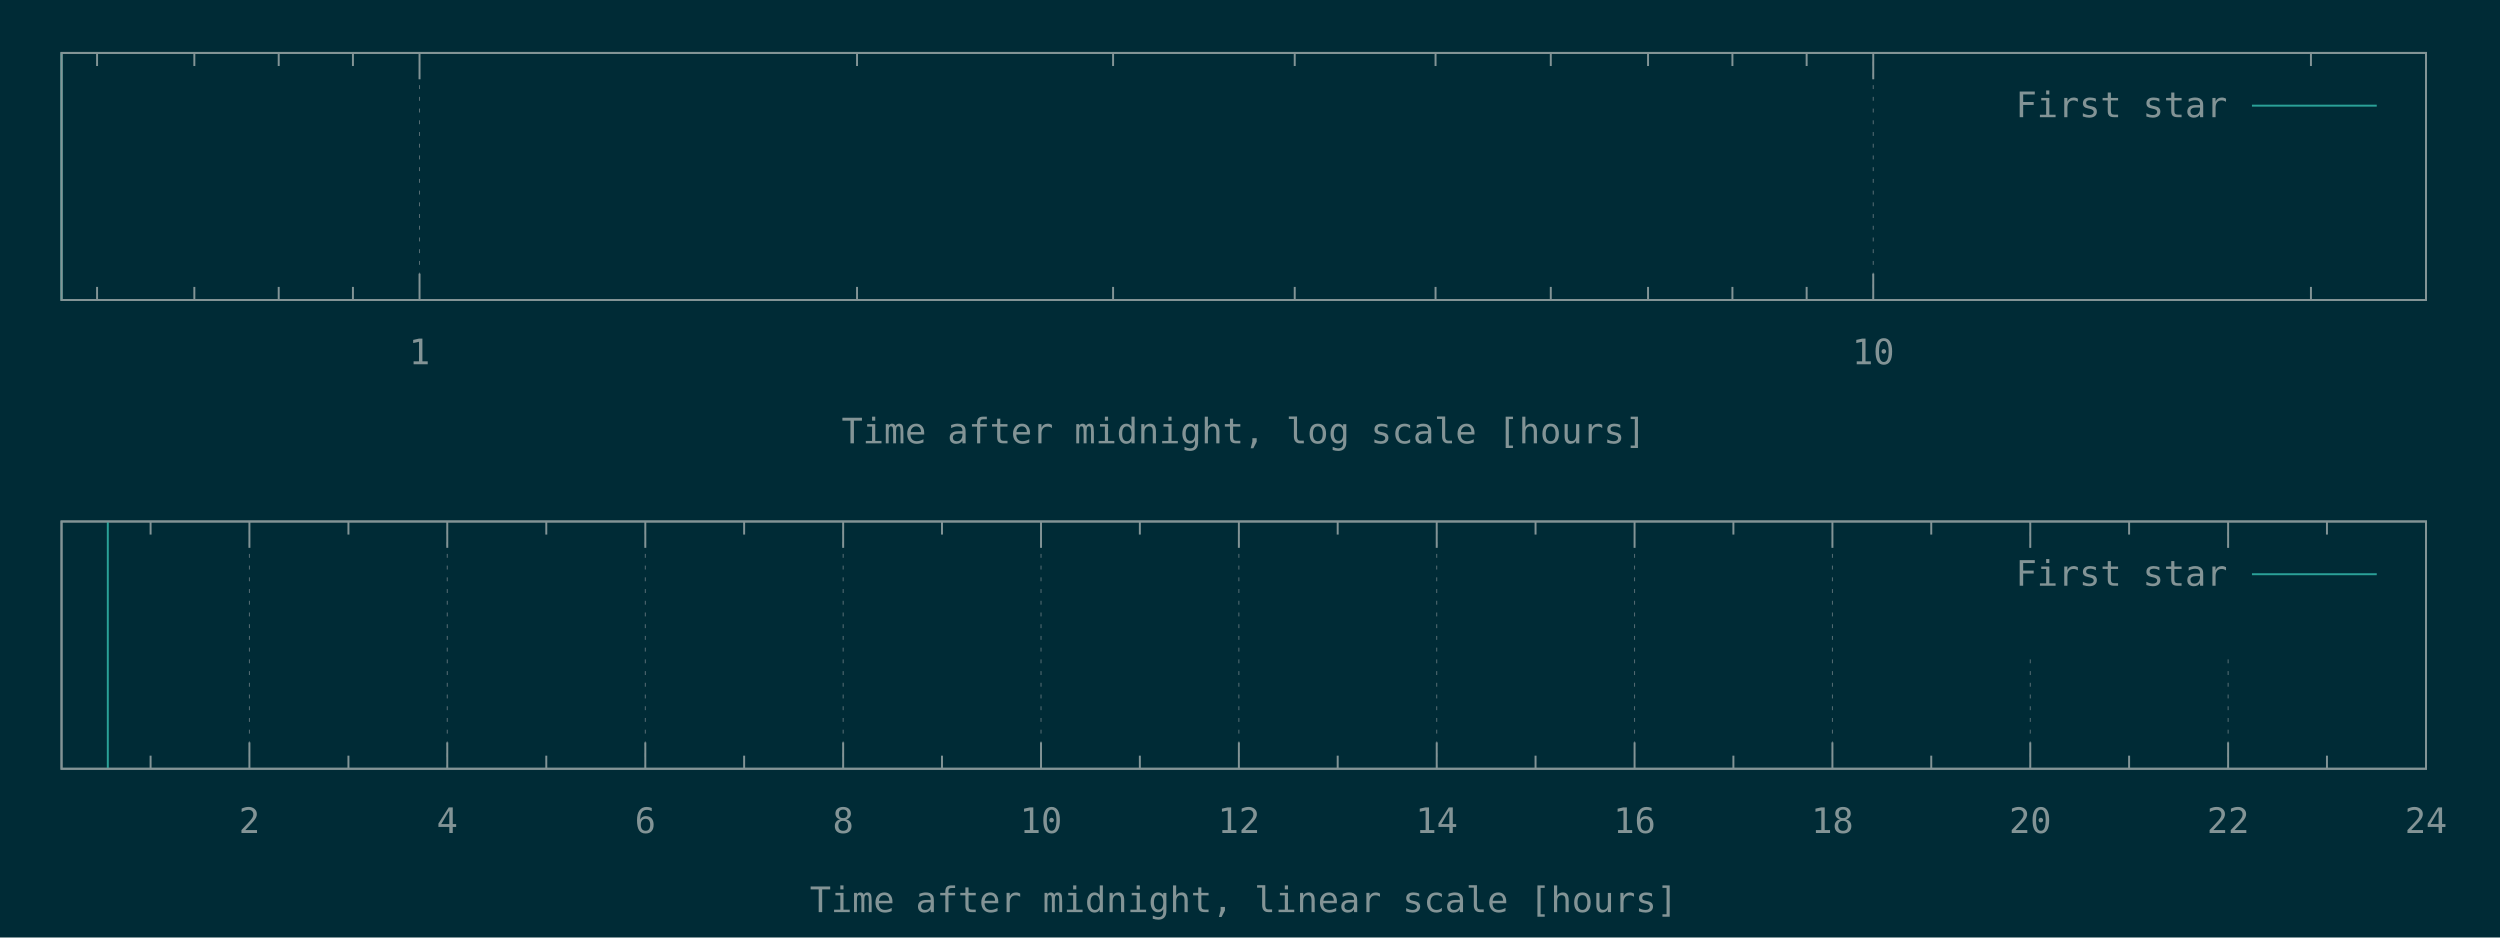
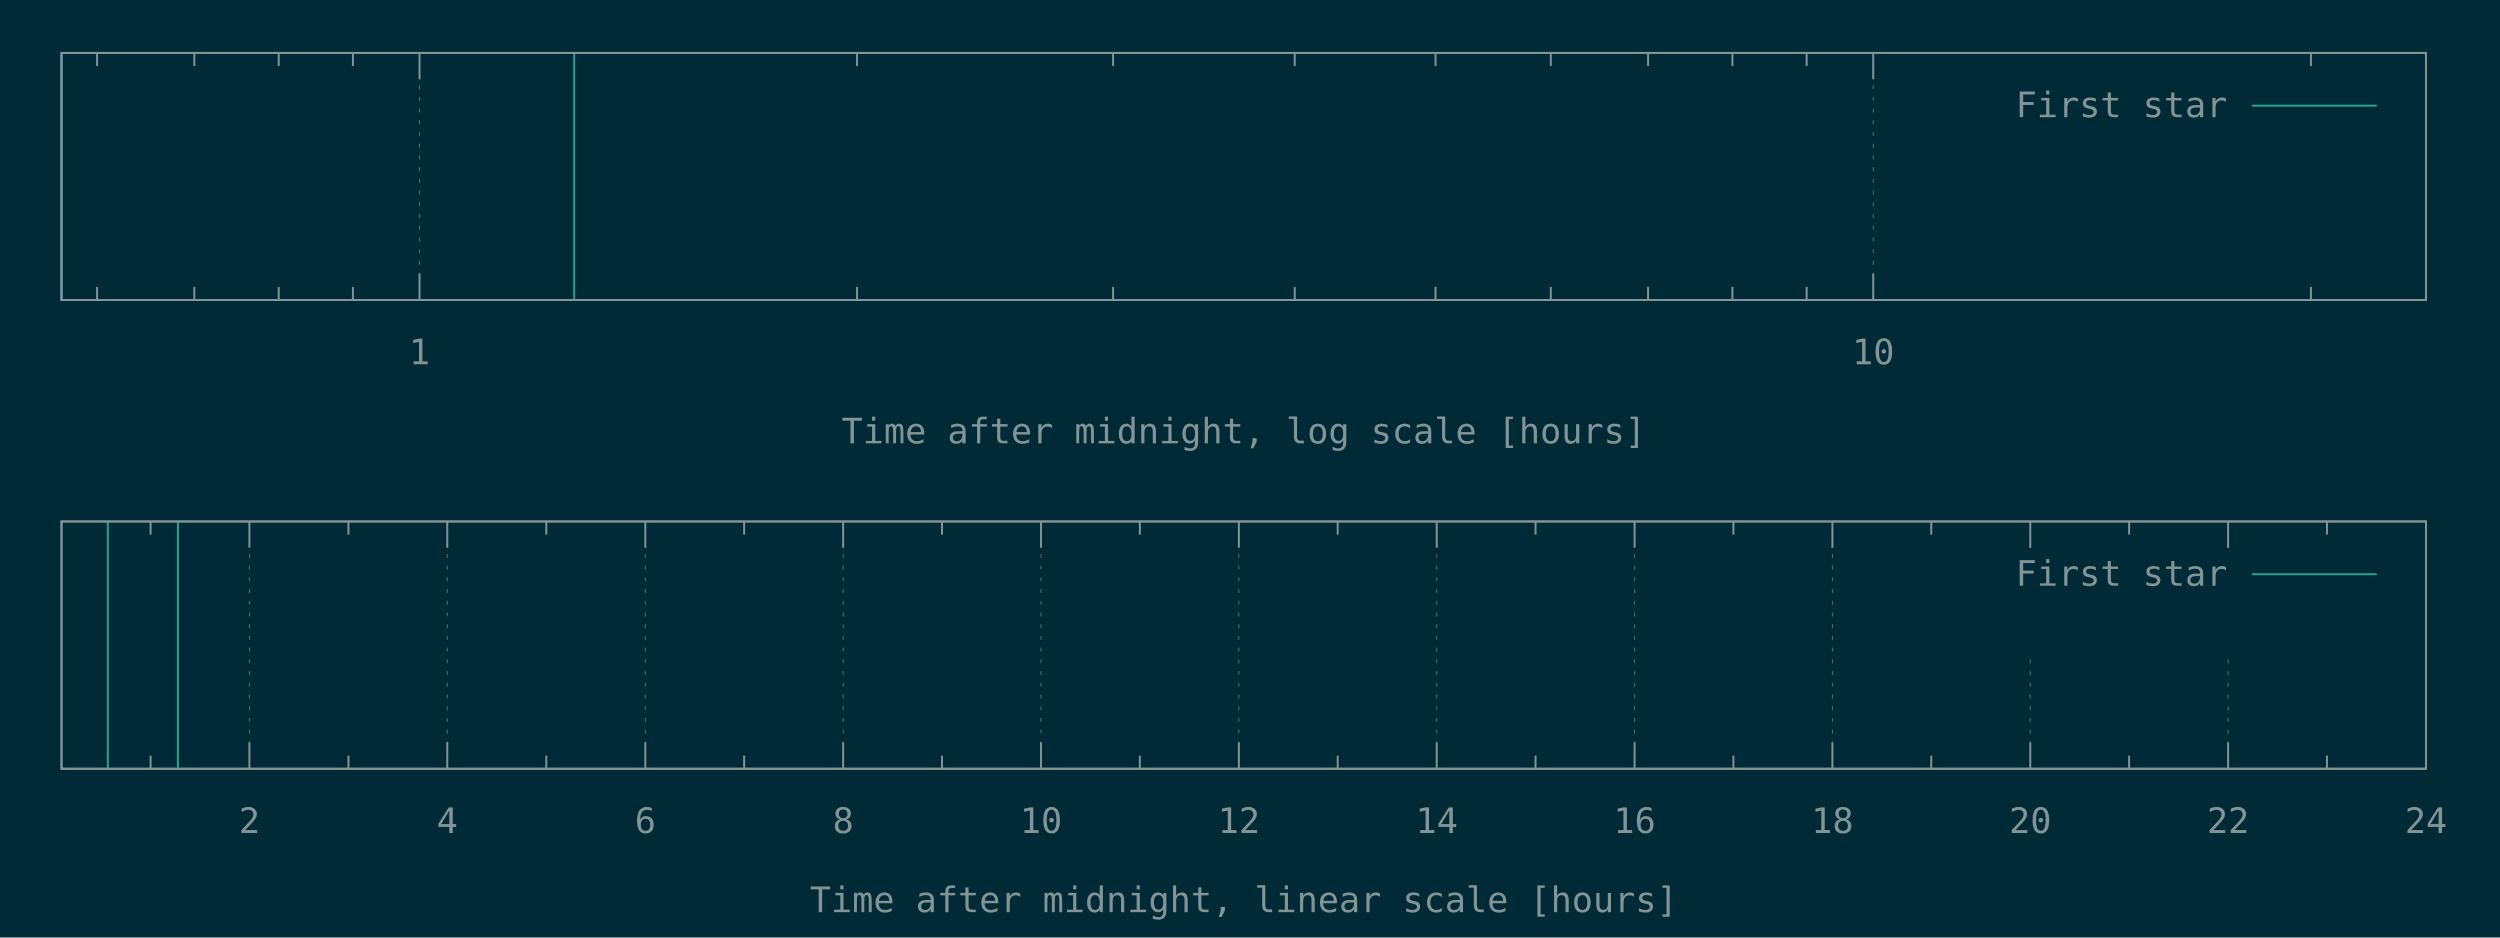
<svg xmlns="http://www.w3.org/2000/svg" xmlns:xlink="http://www.w3.org/1999/xlink" width="1280" height="480" viewBox="0 0 1280 480">
  <g id="gnuplot_canvas">
    <rect x="0" y="0" width="1280" height="480" fill="#002b36" />
    <defs>
      <circle id="gpDot" r="0.5" stroke-width="0.5" stroke="currentColor" />
      <path id="gpPt0" stroke-width="0.148" stroke="currentColor" d="M-1,0 h2 M0,-1 v2" />
      <path id="gpPt1" stroke-width="0.148" stroke="currentColor" d="M-1,-1 L1,1 M1,-1 L-1,1" />
      <path id="gpPt2" stroke-width="0.148" stroke="currentColor" d="M-1,0 L1,0 M0,-1 L0,1 M-1,-1 L1,1 M-1,1 L1,-1" />
      <rect id="gpPt3" stroke-width="0.148" stroke="currentColor" x="-1" y="-1" width="2" height="2" />
      <rect id="gpPt4" stroke-width="0.148" stroke="currentColor" fill="currentColor" x="-1" y="-1" width="2" height="2" />
      <circle id="gpPt5" stroke-width="0.148" stroke="currentColor" cx="0" cy="0" r="1" />
      <use xlink:href="#gpPt5" id="gpPt6" fill="currentColor" stroke="none" />
      <path id="gpPt7" stroke-width="0.148" stroke="currentColor" d="M0,-1.33 L-1.33,0.67 L1.33,0.67 z" />
      <use xlink:href="#gpPt7" id="gpPt8" fill="currentColor" stroke="none" />
      <use xlink:href="#gpPt7" id="gpPt9" stroke="currentColor" transform="rotate(180)" />
      <use xlink:href="#gpPt9" id="gpPt10" fill="currentColor" stroke="none" />
      <use xlink:href="#gpPt3" id="gpPt11" stroke="currentColor" transform="rotate(45)" />
      <use xlink:href="#gpPt11" id="gpPt12" fill="currentColor" stroke="none" />
      <path id="gpPt13" stroke-width="0.148" stroke="currentColor" d="M0,1.330 L1.265,0.411 L0.782,-1.067 L-0.782,-1.076 L-1.265,0.411 z" />
      <use xlink:href="#gpPt13" id="gpPt14" fill="currentColor" stroke="none" />
      <filter id="textbox" filterUnits="objectBoundingBox" x="0" y="0" height="1" width="1">
        <feFlood flood-color="#002B36" flood-opacity="1" result="bgnd" />
        <feComposite in="SourceGraphic" in2="bgnd" operator="atop" />
      </filter>
      <filter id="greybox" filterUnits="objectBoundingBox" x="0" y="0" height="1" width="1">
        <feFlood flood-color="lightgrey" flood-opacity="1" result="grey" />
        <feComposite in="SourceGraphic" in2="grey" operator="atop" />
      </filter>
    </defs>
    <g fill="none" color="#002B36" stroke="currentColor" stroke-width="1.00" stroke-linecap="butt" stroke-linejoin="miter">
</g>
    <g fill="none" color="black" stroke="currentColor" stroke-width="1.00" stroke-linecap="butt" stroke-linejoin="miter">
      <path stroke="rgb(131, 148, 150)" d="M49.7,153.6 L49.7,146.9 M49.7,27.1 L49.7,33.8 M99.5,153.6 L99.5,146.9 M99.5,27.1 L99.5,33.8   M142.7,153.6 L142.7,146.9 M142.7,27.1 L142.7,33.8 M180.7,153.6 L180.7,146.9 M180.7,27.1 L180.7,33.8    " />
    </g>
    <g fill="none" color="black" stroke="rgb(131, 148, 150)" stroke-width="0.50" stroke-linecap="butt" stroke-linejoin="miter">
</g>
    <g fill="none" color="gray" stroke="currentColor" stroke-width="0.50" stroke-linecap="butt" stroke-linejoin="miter">
      <path stroke="rgb( 88, 110, 117)" stroke-dasharray="2,4" class="gridline" d="M214.8,153.6 L214.8,27.1  " />
    </g>
    <g fill="none" color="gray" stroke="rgb( 88, 110, 117)" stroke-width="1.00" stroke-linecap="butt" stroke-linejoin="miter">
</g>
    <g fill="none" color="black" stroke="currentColor" stroke-width="1.00" stroke-linecap="butt" stroke-linejoin="miter">
      <path stroke="rgb(131, 148, 150)" d="M214.8,153.6 L214.8,140.1 M214.8,27.1 L214.8,40.6  " />
      <g transform="translate(214.8,186.5)" stroke="none" fill="rgb(131,148,150)" font-family="Inconsolata" font-size="18.00" text-anchor="middle">
        <text>
          <tspan font-family="Inconsolata"> 1</tspan>
        </text>
      </g>
    </g>
    <g fill="none" color="black" stroke="currentColor" stroke-width="1.00" stroke-linecap="butt" stroke-linejoin="miter">
      <path stroke="rgb(131, 148, 150)" d="M438.8,153.6 L438.8,146.9 M438.8,27.1 L438.8,33.8 M569.9,153.6 L569.9,146.9 M569.9,27.1 L569.9,33.8   M662.9,153.6 L662.9,146.9 M662.9,27.1 L662.9,33.8 M735.0,153.6 L735.0,146.9 M735.0,27.1 L735.0,33.8   M794.0,153.6 L794.0,146.9 M794.0,27.1 L794.0,33.8 M843.8,153.6 L843.8,146.9 M843.8,27.1 L843.8,33.8   M887.0,153.6 L887.0,146.9 M887.0,27.1 L887.0,33.8 M925.0,153.6 L925.0,146.9 M925.0,27.1 L925.0,33.8    " />
    </g>
    <g fill="none" color="black" stroke="rgb(131, 148, 150)" stroke-width="0.50" stroke-linecap="butt" stroke-linejoin="miter">
</g>
    <g fill="none" color="gray" stroke="currentColor" stroke-width="0.50" stroke-linecap="butt" stroke-linejoin="miter">
      <path stroke="rgb( 88, 110, 117)" stroke-dasharray="2,4" class="gridline" d="M959.1,153.6 L959.1,27.1  " />
    </g>
    <g fill="none" color="gray" stroke="rgb( 88, 110, 117)" stroke-width="1.00" stroke-linecap="butt" stroke-linejoin="miter">
</g>
    <g fill="none" color="black" stroke="currentColor" stroke-width="1.00" stroke-linecap="butt" stroke-linejoin="miter">
      <path stroke="rgb(131, 148, 150)" d="M959.1,153.6 L959.1,140.1 M959.1,27.1 L959.1,40.6  " />
      <g transform="translate(959.1,186.5)" stroke="none" fill="rgb(131,148,150)" font-family="Inconsolata" font-size="18.00" text-anchor="middle">
        <text>
          <tspan font-family="Inconsolata"> 10</tspan>
        </text>
      </g>
    </g>
    <g fill="none" color="black" stroke="currentColor" stroke-width="1.00" stroke-linecap="butt" stroke-linejoin="miter">
      <path stroke="rgb(131, 148, 150)" d="M1183.2,153.6 L1183.2,146.9 M1183.2,27.1 L1183.2,33.8  " />
    </g>
    <g fill="none" color="black" stroke="currentColor" stroke-width="1.00" stroke-linecap="butt" stroke-linejoin="miter">
      <path stroke="rgb(131, 148, 150)" d="M31.5,27.1 L31.5,153.6 L1242.1,153.6 L1242.1,27.1 L31.5,27.1 Z  " />
    </g>
    <g fill="none" color="black" stroke="currentColor" stroke-width="1.00" stroke-linecap="butt" stroke-linejoin="miter">
      <g transform="translate(636.8,227.0)" stroke="none" fill="rgb(131,148,150)" font-family="Inconsolata" font-size="18.00" text-anchor="middle">
        <text>
          <tspan font-family="Inconsolata">Time after midnight, log scale [hours]</tspan>
        </text>
      </g>
    </g>
    <g fill="none" color="black" stroke="currentColor" stroke-width="1.00" stroke-linecap="butt" stroke-linejoin="miter">
</g>
    <g id="gnuplot_plot_1a">
      <g fill="none" color="black" stroke="currentColor" stroke-width="1.00" stroke-linecap="butt" stroke-linejoin="miter">
-         <path stroke="rgb( 42, 161, 152)" d="M31.5,153.6 L31.5,27.1  " />
+         <path stroke="rgb( 42, 161, 152)" d="M31.5,153.6 L31.5,27.1 M294.0,153.6 L294.0,27.1  " />
      </g>
    </g>
    <g id="gnuplot_plot_2a">
      <g fill="none" color="black" stroke="currentColor" stroke-width="1.00" stroke-linecap="butt" stroke-linejoin="miter">
</g>
    </g>
    <g stroke="none" shape-rendering="crispEdges">
      <polygon fill="#002B36" points="1001.8,94.6 1229.5,94.6 1229.5,40.6 1001.8,40.6 " />
    </g>
    <g id="gnuplot_plot_1a">
      <g fill="none" color="black" stroke="currentColor" stroke-width="1.00" stroke-linecap="butt" stroke-linejoin="miter">
        <g transform="translate(1140.4,60.0)" stroke="none" fill="rgb(131,148,150)" font-family="Inconsolata" font-size="18.00" text-anchor="end">
          <text>
            <tspan font-family="Inconsolata">First star</tspan>
          </text>
        </g>
      </g>
      <g fill="none" color="black" stroke="currentColor" stroke-width="1.00" stroke-linecap="butt" stroke-linejoin="miter">
        <path stroke="rgb( 42, 161, 152)" d="M1153.0,54.1 L1216.9,54.1  " />
      </g>
    </g>
    <g id="gnuplot_plot_2a">
      <g fill="none" color="black" stroke="currentColor" stroke-width="1.00" stroke-linecap="butt" stroke-linejoin="miter">
</g>
    </g>
    <g fill="none" color="#002B36" stroke="rgb(211,  54, 130)" stroke-width="2.00" stroke-linecap="butt" stroke-linejoin="miter">
</g>
    <g fill="none" color="black" stroke="currentColor" stroke-width="2.00" stroke-linecap="butt" stroke-linejoin="miter">
</g>
    <g fill="none" color="black" stroke="black" stroke-width="1.00" stroke-linecap="butt" stroke-linejoin="miter">
</g>
    <g fill="none" color="black" stroke="currentColor" stroke-width="1.00" stroke-linecap="butt" stroke-linejoin="miter">
      <path stroke="rgb(131, 148, 150)" d="M31.5,27.1 L31.5,153.6 L1242.1,153.6 L1242.1,27.1 L31.5,27.1 Z  " />
    </g>
    <g fill="none" color="black" stroke="currentColor" stroke-width="1.00" stroke-linecap="butt" stroke-linejoin="miter">
</g>
    <g fill="none" color="black" stroke="currentColor" stroke-width="1.00" stroke-linecap="butt" stroke-linejoin="miter">
      <path stroke="rgb(131, 148, 150)" d="M77.1,393.6 L77.1,386.9 M77.1,267.0 L77.1,273.7  " />
    </g>
    <g fill="none" color="black" stroke="rgb(131, 148, 150)" stroke-width="0.50" stroke-linecap="butt" stroke-linejoin="miter">
</g>
    <g fill="none" color="gray" stroke="currentColor" stroke-width="0.50" stroke-linecap="butt" stroke-linejoin="miter">
      <path stroke="rgb( 88, 110, 117)" stroke-dasharray="2,4" class="gridline" d="M127.7,393.6 L127.7,267.0  " />
    </g>
    <g fill="none" color="gray" stroke="rgb( 88, 110, 117)" stroke-width="1.00" stroke-linecap="butt" stroke-linejoin="miter">
</g>
    <g fill="none" color="black" stroke="currentColor" stroke-width="1.00" stroke-linecap="butt" stroke-linejoin="miter">
      <path stroke="rgb(131, 148, 150)" d="M127.7,393.6 L127.7,380.1 M127.7,267.0 L127.7,280.5  " />
      <g transform="translate(127.7,426.5)" stroke="none" fill="rgb(131,148,150)" font-family="Inconsolata" font-size="18.00" text-anchor="middle">
        <text>
          <tspan font-family="Inconsolata"> 2</tspan>
        </text>
      </g>
    </g>
    <g fill="none" color="black" stroke="currentColor" stroke-width="1.00" stroke-linecap="butt" stroke-linejoin="miter">
      <path stroke="rgb(131, 148, 150)" d="M178.4,393.6 L178.4,386.9 M178.4,267.0 L178.4,273.7  " />
    </g>
    <g fill="none" color="black" stroke="rgb(131, 148, 150)" stroke-width="0.50" stroke-linecap="butt" stroke-linejoin="miter">
</g>
    <g fill="none" color="gray" stroke="currentColor" stroke-width="0.50" stroke-linecap="butt" stroke-linejoin="miter">
      <path stroke="rgb( 88, 110, 117)" stroke-dasharray="2,4" class="gridline" d="M229.0,393.6 L229.0,267.0  " />
    </g>
    <g fill="none" color="gray" stroke="rgb( 88, 110, 117)" stroke-width="1.00" stroke-linecap="butt" stroke-linejoin="miter">
</g>
    <g fill="none" color="black" stroke="currentColor" stroke-width="1.00" stroke-linecap="butt" stroke-linejoin="miter">
      <path stroke="rgb(131, 148, 150)" d="M229.0,393.6 L229.0,380.1 M229.0,267.0 L229.0,280.5  " />
      <g transform="translate(229.0,426.5)" stroke="none" fill="rgb(131,148,150)" font-family="Inconsolata" font-size="18.00" text-anchor="middle">
        <text>
          <tspan font-family="Inconsolata"> 4</tspan>
        </text>
      </g>
    </g>
    <g fill="none" color="black" stroke="currentColor" stroke-width="1.00" stroke-linecap="butt" stroke-linejoin="miter">
      <path stroke="rgb(131, 148, 150)" d="M279.7,393.6 L279.7,386.9 M279.7,267.0 L279.7,273.7  " />
    </g>
    <g fill="none" color="black" stroke="rgb(131, 148, 150)" stroke-width="0.50" stroke-linecap="butt" stroke-linejoin="miter">
</g>
    <g fill="none" color="gray" stroke="currentColor" stroke-width="0.50" stroke-linecap="butt" stroke-linejoin="miter">
      <path stroke="rgb( 88, 110, 117)" stroke-dasharray="2,4" class="gridline" d="M330.4,393.6 L330.4,267.0  " />
    </g>
    <g fill="none" color="gray" stroke="rgb( 88, 110, 117)" stroke-width="1.00" stroke-linecap="butt" stroke-linejoin="miter">
</g>
    <g fill="none" color="black" stroke="currentColor" stroke-width="1.00" stroke-linecap="butt" stroke-linejoin="miter">
      <path stroke="rgb(131, 148, 150)" d="M330.4,393.6 L330.4,380.1 M330.4,267.0 L330.4,280.5  " />
      <g transform="translate(330.4,426.5)" stroke="none" fill="rgb(131,148,150)" font-family="Inconsolata" font-size="18.00" text-anchor="middle">
        <text>
          <tspan font-family="Inconsolata"> 6</tspan>
        </text>
      </g>
    </g>
    <g fill="none" color="black" stroke="currentColor" stroke-width="1.00" stroke-linecap="butt" stroke-linejoin="miter">
      <path stroke="rgb(131, 148, 150)" d="M381.0,393.6 L381.0,386.9 M381.0,267.0 L381.0,273.7  " />
    </g>
    <g fill="none" color="black" stroke="rgb(131, 148, 150)" stroke-width="0.50" stroke-linecap="butt" stroke-linejoin="miter">
</g>
    <g fill="none" color="gray" stroke="currentColor" stroke-width="0.50" stroke-linecap="butt" stroke-linejoin="miter">
      <path stroke="rgb( 88, 110, 117)" stroke-dasharray="2,4" class="gridline" d="M431.7,393.6 L431.7,267.0  " />
    </g>
    <g fill="none" color="gray" stroke="rgb( 88, 110, 117)" stroke-width="1.00" stroke-linecap="butt" stroke-linejoin="miter">
</g>
    <g fill="none" color="black" stroke="currentColor" stroke-width="1.00" stroke-linecap="butt" stroke-linejoin="miter">
      <path stroke="rgb(131, 148, 150)" d="M431.7,393.6 L431.7,380.1 M431.7,267.0 L431.7,280.5  " />
      <g transform="translate(431.7,426.5)" stroke="none" fill="rgb(131,148,150)" font-family="Inconsolata" font-size="18.00" text-anchor="middle">
        <text>
          <tspan font-family="Inconsolata"> 8</tspan>
        </text>
      </g>
    </g>
    <g fill="none" color="black" stroke="currentColor" stroke-width="1.00" stroke-linecap="butt" stroke-linejoin="miter">
      <path stroke="rgb(131, 148, 150)" d="M482.3,393.6 L482.3,386.9 M482.3,267.0 L482.3,273.7  " />
    </g>
    <g fill="none" color="black" stroke="rgb(131, 148, 150)" stroke-width="0.50" stroke-linecap="butt" stroke-linejoin="miter">
</g>
    <g fill="none" color="gray" stroke="currentColor" stroke-width="0.50" stroke-linecap="butt" stroke-linejoin="miter">
      <path stroke="rgb( 88, 110, 117)" stroke-dasharray="2,4" class="gridline" d="M533.0,393.6 L533.0,267.0  " />
    </g>
    <g fill="none" color="gray" stroke="rgb( 88, 110, 117)" stroke-width="1.00" stroke-linecap="butt" stroke-linejoin="miter">
</g>
    <g fill="none" color="black" stroke="currentColor" stroke-width="1.00" stroke-linecap="butt" stroke-linejoin="miter">
      <path stroke="rgb(131, 148, 150)" d="M533.0,393.6 L533.0,380.1 M533.0,267.0 L533.0,280.5  " />
      <g transform="translate(533.0,426.5)" stroke="none" fill="rgb(131,148,150)" font-family="Inconsolata" font-size="18.00" text-anchor="middle">
        <text>
          <tspan font-family="Inconsolata"> 10</tspan>
        </text>
      </g>
    </g>
    <g fill="none" color="black" stroke="currentColor" stroke-width="1.00" stroke-linecap="butt" stroke-linejoin="miter">
      <path stroke="rgb(131, 148, 150)" d="M583.6,393.6 L583.6,386.9 M583.6,267.0 L583.6,273.7  " />
    </g>
    <g fill="none" color="black" stroke="rgb(131, 148, 150)" stroke-width="0.50" stroke-linecap="butt" stroke-linejoin="miter">
</g>
    <g fill="none" color="gray" stroke="currentColor" stroke-width="0.50" stroke-linecap="butt" stroke-linejoin="miter">
      <path stroke="rgb( 88, 110, 117)" stroke-dasharray="2,4" class="gridline" d="M634.3,393.6 L634.3,267.0  " />
    </g>
    <g fill="none" color="gray" stroke="rgb( 88, 110, 117)" stroke-width="1.00" stroke-linecap="butt" stroke-linejoin="miter">
</g>
    <g fill="none" color="black" stroke="currentColor" stroke-width="1.00" stroke-linecap="butt" stroke-linejoin="miter">
      <path stroke="rgb(131, 148, 150)" d="M634.3,393.6 L634.3,380.1 M634.3,267.0 L634.3,280.5  " />
      <g transform="translate(634.3,426.5)" stroke="none" fill="rgb(131,148,150)" font-family="Inconsolata" font-size="18.00" text-anchor="middle">
        <text>
          <tspan font-family="Inconsolata"> 12</tspan>
        </text>
      </g>
    </g>
    <g fill="none" color="black" stroke="currentColor" stroke-width="1.00" stroke-linecap="butt" stroke-linejoin="miter">
      <path stroke="rgb(131, 148, 150)" d="M684.9,393.6 L684.9,386.9 M684.9,267.0 L684.9,273.7  " />
    </g>
    <g fill="none" color="black" stroke="rgb(131, 148, 150)" stroke-width="0.50" stroke-linecap="butt" stroke-linejoin="miter">
</g>
    <g fill="none" color="gray" stroke="currentColor" stroke-width="0.50" stroke-linecap="butt" stroke-linejoin="miter">
      <path stroke="rgb( 88, 110, 117)" stroke-dasharray="2,4" class="gridline" d="M735.6,393.6 L735.6,267.0  " />
    </g>
    <g fill="none" color="gray" stroke="rgb( 88, 110, 117)" stroke-width="1.00" stroke-linecap="butt" stroke-linejoin="miter">
</g>
    <g fill="none" color="black" stroke="currentColor" stroke-width="1.00" stroke-linecap="butt" stroke-linejoin="miter">
      <path stroke="rgb(131, 148, 150)" d="M735.6,393.6 L735.6,380.1 M735.6,267.0 L735.6,280.5  " />
      <g transform="translate(735.6,426.5)" stroke="none" fill="rgb(131,148,150)" font-family="Inconsolata" font-size="18.00" text-anchor="middle">
        <text>
          <tspan font-family="Inconsolata"> 14</tspan>
        </text>
      </g>
    </g>
    <g fill="none" color="black" stroke="currentColor" stroke-width="1.00" stroke-linecap="butt" stroke-linejoin="miter">
      <path stroke="rgb(131, 148, 150)" d="M786.2,393.6 L786.2,386.9 M786.2,267.0 L786.2,273.7  " />
    </g>
    <g fill="none" color="black" stroke="rgb(131, 148, 150)" stroke-width="0.50" stroke-linecap="butt" stroke-linejoin="miter">
</g>
    <g fill="none" color="gray" stroke="currentColor" stroke-width="0.50" stroke-linecap="butt" stroke-linejoin="miter">
      <path stroke="rgb( 88, 110, 117)" stroke-dasharray="2,4" class="gridline" d="M836.9,393.6 L836.9,267.0  " />
    </g>
    <g fill="none" color="gray" stroke="rgb( 88, 110, 117)" stroke-width="1.00" stroke-linecap="butt" stroke-linejoin="miter">
</g>
    <g fill="none" color="black" stroke="currentColor" stroke-width="1.00" stroke-linecap="butt" stroke-linejoin="miter">
      <path stroke="rgb(131, 148, 150)" d="M836.9,393.6 L836.9,380.1 M836.9,267.0 L836.9,280.5  " />
      <g transform="translate(836.9,426.5)" stroke="none" fill="rgb(131,148,150)" font-family="Inconsolata" font-size="18.00" text-anchor="middle">
        <text>
          <tspan font-family="Inconsolata"> 16</tspan>
        </text>
      </g>
    </g>
    <g fill="none" color="black" stroke="currentColor" stroke-width="1.00" stroke-linecap="butt" stroke-linejoin="miter">
      <path stroke="rgb(131, 148, 150)" d="M887.5,393.6 L887.5,386.9 M887.5,267.0 L887.5,273.7  " />
    </g>
    <g fill="none" color="black" stroke="rgb(131, 148, 150)" stroke-width="0.50" stroke-linecap="butt" stroke-linejoin="miter">
</g>
    <g fill="none" color="gray" stroke="currentColor" stroke-width="0.50" stroke-linecap="butt" stroke-linejoin="miter">
      <path stroke="rgb( 88, 110, 117)" stroke-dasharray="2,4" class="gridline" d="M938.2,393.6 L938.2,267.0  " />
    </g>
    <g fill="none" color="gray" stroke="rgb( 88, 110, 117)" stroke-width="1.00" stroke-linecap="butt" stroke-linejoin="miter">
</g>
    <g fill="none" color="black" stroke="currentColor" stroke-width="1.00" stroke-linecap="butt" stroke-linejoin="miter">
      <path stroke="rgb(131, 148, 150)" d="M938.2,393.6 L938.2,380.1 M938.2,267.0 L938.2,280.5  " />
      <g transform="translate(938.2,426.5)" stroke="none" fill="rgb(131,148,150)" font-family="Inconsolata" font-size="18.00" text-anchor="middle">
        <text>
          <tspan font-family="Inconsolata"> 18</tspan>
        </text>
      </g>
    </g>
    <g fill="none" color="black" stroke="currentColor" stroke-width="1.00" stroke-linecap="butt" stroke-linejoin="miter">
      <path stroke="rgb(131, 148, 150)" d="M988.8,393.6 L988.8,386.9 M988.8,267.0 L988.8,273.7  " />
    </g>
    <g fill="none" color="black" stroke="rgb(131, 148, 150)" stroke-width="0.50" stroke-linecap="butt" stroke-linejoin="miter">
</g>
    <g fill="none" color="gray" stroke="currentColor" stroke-width="0.50" stroke-linecap="butt" stroke-linejoin="miter">
      <path stroke="rgb( 88, 110, 117)" stroke-dasharray="2,4" class="gridline" d="M1039.5,393.6 L1039.5,334.5 M1039.5,280.5 L1039.5,267.0  " />
    </g>
    <g fill="none" color="gray" stroke="rgb( 88, 110, 117)" stroke-width="1.00" stroke-linecap="butt" stroke-linejoin="miter">
</g>
    <g fill="none" color="black" stroke="currentColor" stroke-width="1.00" stroke-linecap="butt" stroke-linejoin="miter">
      <path stroke="rgb(131, 148, 150)" d="M1039.5,393.6 L1039.5,380.1 M1039.5,267.0 L1039.5,280.5  " />
      <g transform="translate(1039.5,426.5)" stroke="none" fill="rgb(131,148,150)" font-family="Inconsolata" font-size="18.00" text-anchor="middle">
        <text>
          <tspan font-family="Inconsolata"> 20</tspan>
        </text>
      </g>
    </g>
    <g fill="none" color="black" stroke="currentColor" stroke-width="1.00" stroke-linecap="butt" stroke-linejoin="miter">
      <path stroke="rgb(131, 148, 150)" d="M1090.1,393.6 L1090.1,386.9 M1090.1,267.0 L1090.1,273.7  " />
    </g>
    <g fill="none" color="black" stroke="rgb(131, 148, 150)" stroke-width="0.50" stroke-linecap="butt" stroke-linejoin="miter">
</g>
    <g fill="none" color="gray" stroke="currentColor" stroke-width="0.50" stroke-linecap="butt" stroke-linejoin="miter">
      <path stroke="rgb( 88, 110, 117)" stroke-dasharray="2,4" class="gridline" d="M1140.8,393.6 L1140.8,334.5 M1140.8,280.5 L1140.8,267.0  " />
    </g>
    <g fill="none" color="gray" stroke="rgb( 88, 110, 117)" stroke-width="1.00" stroke-linecap="butt" stroke-linejoin="miter">
</g>
    <g fill="none" color="black" stroke="currentColor" stroke-width="1.00" stroke-linecap="butt" stroke-linejoin="miter">
      <path stroke="rgb(131, 148, 150)" d="M1140.8,393.6 L1140.8,380.1 M1140.8,267.0 L1140.8,280.5  " />
      <g transform="translate(1140.8,426.5)" stroke="none" fill="rgb(131,148,150)" font-family="Inconsolata" font-size="18.00" text-anchor="middle">
        <text>
          <tspan font-family="Inconsolata"> 22</tspan>
        </text>
      </g>
    </g>
    <g fill="none" color="black" stroke="currentColor" stroke-width="1.00" stroke-linecap="butt" stroke-linejoin="miter">
      <path stroke="rgb(131, 148, 150)" d="M1191.4,393.6 L1191.4,386.9 M1191.4,267.0 L1191.4,273.7  " />
    </g>
    <g fill="none" color="black" stroke="rgb(131, 148, 150)" stroke-width="0.50" stroke-linecap="butt" stroke-linejoin="miter">
</g>
    <g fill="none" color="gray" stroke="currentColor" stroke-width="0.50" stroke-linecap="butt" stroke-linejoin="miter">
      <path stroke="rgb( 88, 110, 117)" stroke-dasharray="2,4" class="gridline" d="M1242.1,393.6 L1242.1,267.0  " />
    </g>
    <g fill="none" color="gray" stroke="rgb( 88, 110, 117)" stroke-width="1.00" stroke-linecap="butt" stroke-linejoin="miter">
</g>
    <g fill="none" color="black" stroke="currentColor" stroke-width="1.00" stroke-linecap="butt" stroke-linejoin="miter">
      <path stroke="rgb(131, 148, 150)" d="M1242.1,393.6 L1242.1,380.1 M1242.1,267.0 L1242.1,280.5  " />
      <g transform="translate(1242.1,426.5)" stroke="none" fill="rgb(131,148,150)" font-family="Inconsolata" font-size="18.00" text-anchor="middle">
        <text>
          <tspan font-family="Inconsolata"> 24</tspan>
        </text>
      </g>
    </g>
    <g fill="none" color="black" stroke="currentColor" stroke-width="1.00" stroke-linecap="butt" stroke-linejoin="miter">
</g>
    <g fill="none" color="black" stroke="currentColor" stroke-width="1.00" stroke-linecap="butt" stroke-linejoin="miter">
      <path stroke="rgb(131, 148, 150)" d="M31.5,267.0 L31.5,393.6 L1242.1,393.6 L1242.1,267.0 L31.5,267.0 Z  " />
    </g>
    <g fill="none" color="black" stroke="currentColor" stroke-width="1.00" stroke-linecap="butt" stroke-linejoin="miter">
      <g transform="translate(636.8,467.0)" stroke="none" fill="rgb(131,148,150)" font-family="Inconsolata" font-size="18.00" text-anchor="middle">
        <text>
          <tspan font-family="Inconsolata">Time after midnight, linear scale [hours]</tspan>
        </text>
      </g>
    </g>
    <g fill="none" color="black" stroke="currentColor" stroke-width="1.00" stroke-linecap="butt" stroke-linejoin="miter">
</g>
    <g id="gnuplot_plot_1b">
      <g fill="none" color="black" stroke="currentColor" stroke-width="1.00" stroke-linecap="butt" stroke-linejoin="miter">
-         <path stroke="rgb( 42, 161, 152)" d="M55.2,393.6 L55.2,267.0  " />
+         <path stroke="rgb( 42, 161, 152)" d="M55.2,393.6 L55.2,267.0 M91.1,393.6 L91.1,267.0  " />
      </g>
    </g>
    <g id="gnuplot_plot_2b">
      <g fill="none" color="black" stroke="currentColor" stroke-width="1.00" stroke-linecap="butt" stroke-linejoin="miter">
</g>
    </g>
    <g stroke="none" shape-rendering="crispEdges">
      <polygon fill="#002B36" points="1001.8,334.5 1229.5,334.5 1229.5,280.5 1001.8,280.5 " />
    </g>
    <g id="gnuplot_plot_1b">
      <g fill="none" color="black" stroke="currentColor" stroke-width="1.00" stroke-linecap="butt" stroke-linejoin="miter">
        <g transform="translate(1140.4,299.9)" stroke="none" fill="rgb(131,148,150)" font-family="Inconsolata" font-size="18.00" text-anchor="end">
          <text>
            <tspan font-family="Inconsolata">First star</tspan>
          </text>
        </g>
      </g>
      <g fill="none" color="black" stroke="currentColor" stroke-width="1.00" stroke-linecap="butt" stroke-linejoin="miter">
        <path stroke="rgb( 42, 161, 152)" d="M1153.0,294.0 L1216.9,294.0  " />
      </g>
    </g>
    <g id="gnuplot_plot_2b">
      <g fill="none" color="black" stroke="currentColor" stroke-width="1.00" stroke-linecap="butt" stroke-linejoin="miter">
</g>
    </g>
    <g fill="none" color="#002B36" stroke="rgb(211,  54, 130)" stroke-width="2.00" stroke-linecap="butt" stroke-linejoin="miter">
</g>
    <g fill="none" color="black" stroke="currentColor" stroke-width="2.00" stroke-linecap="butt" stroke-linejoin="miter">
</g>
    <g fill="none" color="black" stroke="black" stroke-width="1.00" stroke-linecap="butt" stroke-linejoin="miter">
</g>
    <g fill="none" color="black" stroke="currentColor" stroke-width="1.00" stroke-linecap="butt" stroke-linejoin="miter">
      <path stroke="rgb(131, 148, 150)" d="M31.5,267.0 L31.5,393.6 L1242.1,393.6 L1242.1,267.0 L31.5,267.0 Z  " />
    </g>
    <g fill="none" color="black" stroke="currentColor" stroke-width="1.00" stroke-linecap="butt" stroke-linejoin="miter">
</g>
  </g>
</svg>
